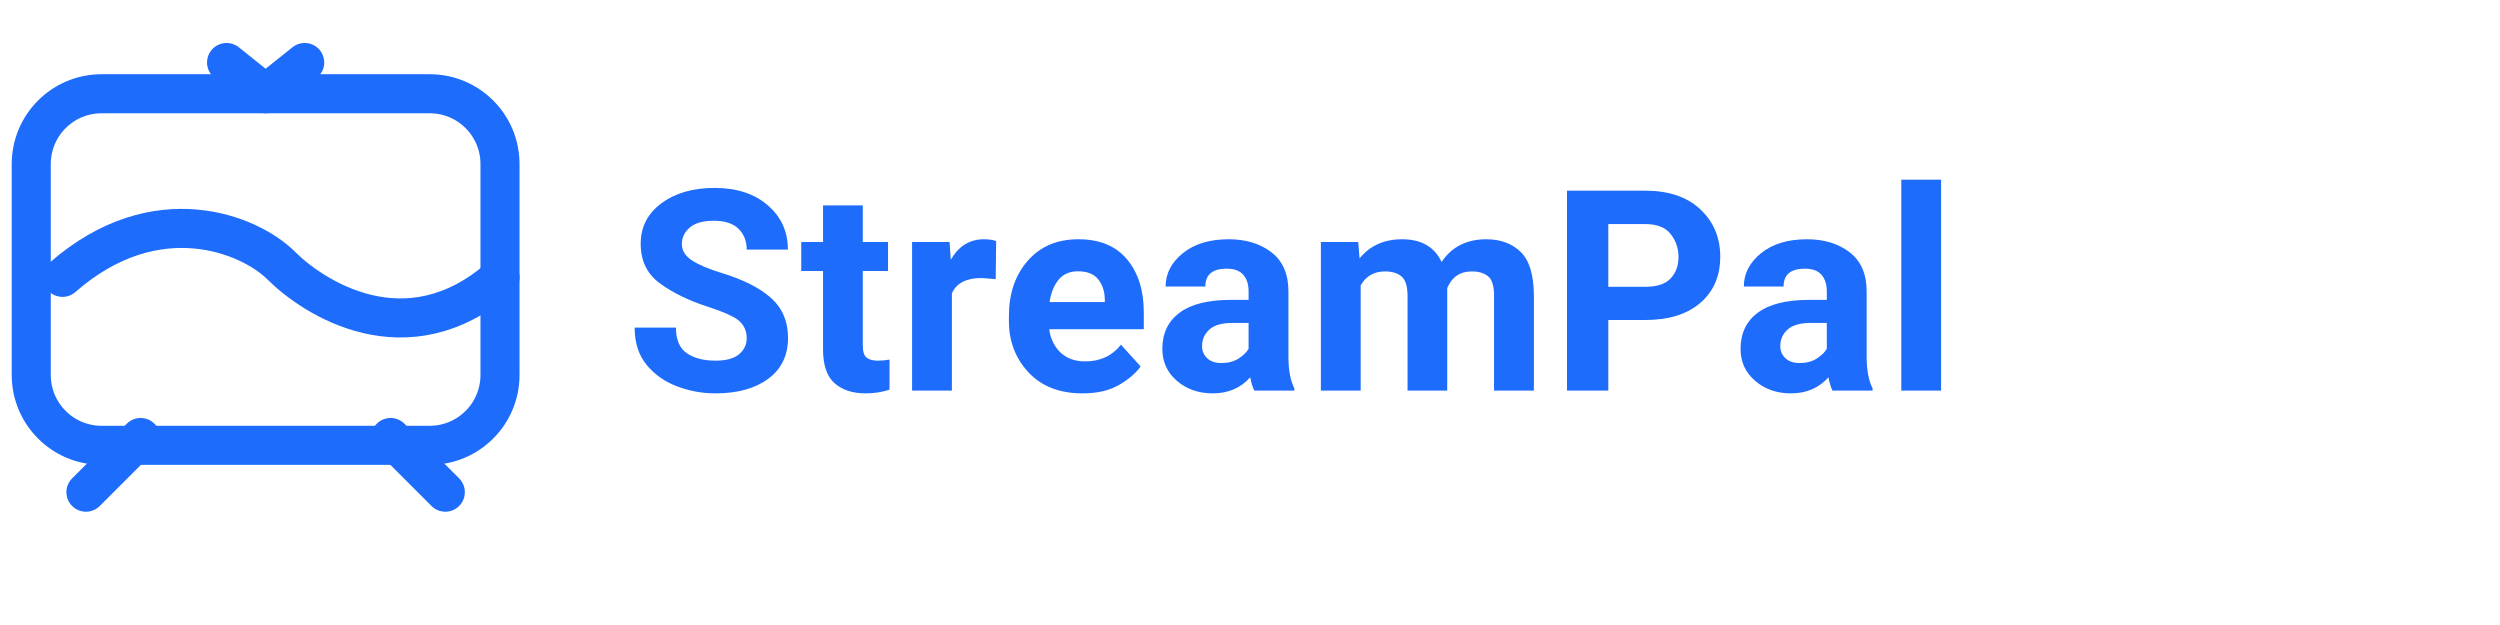
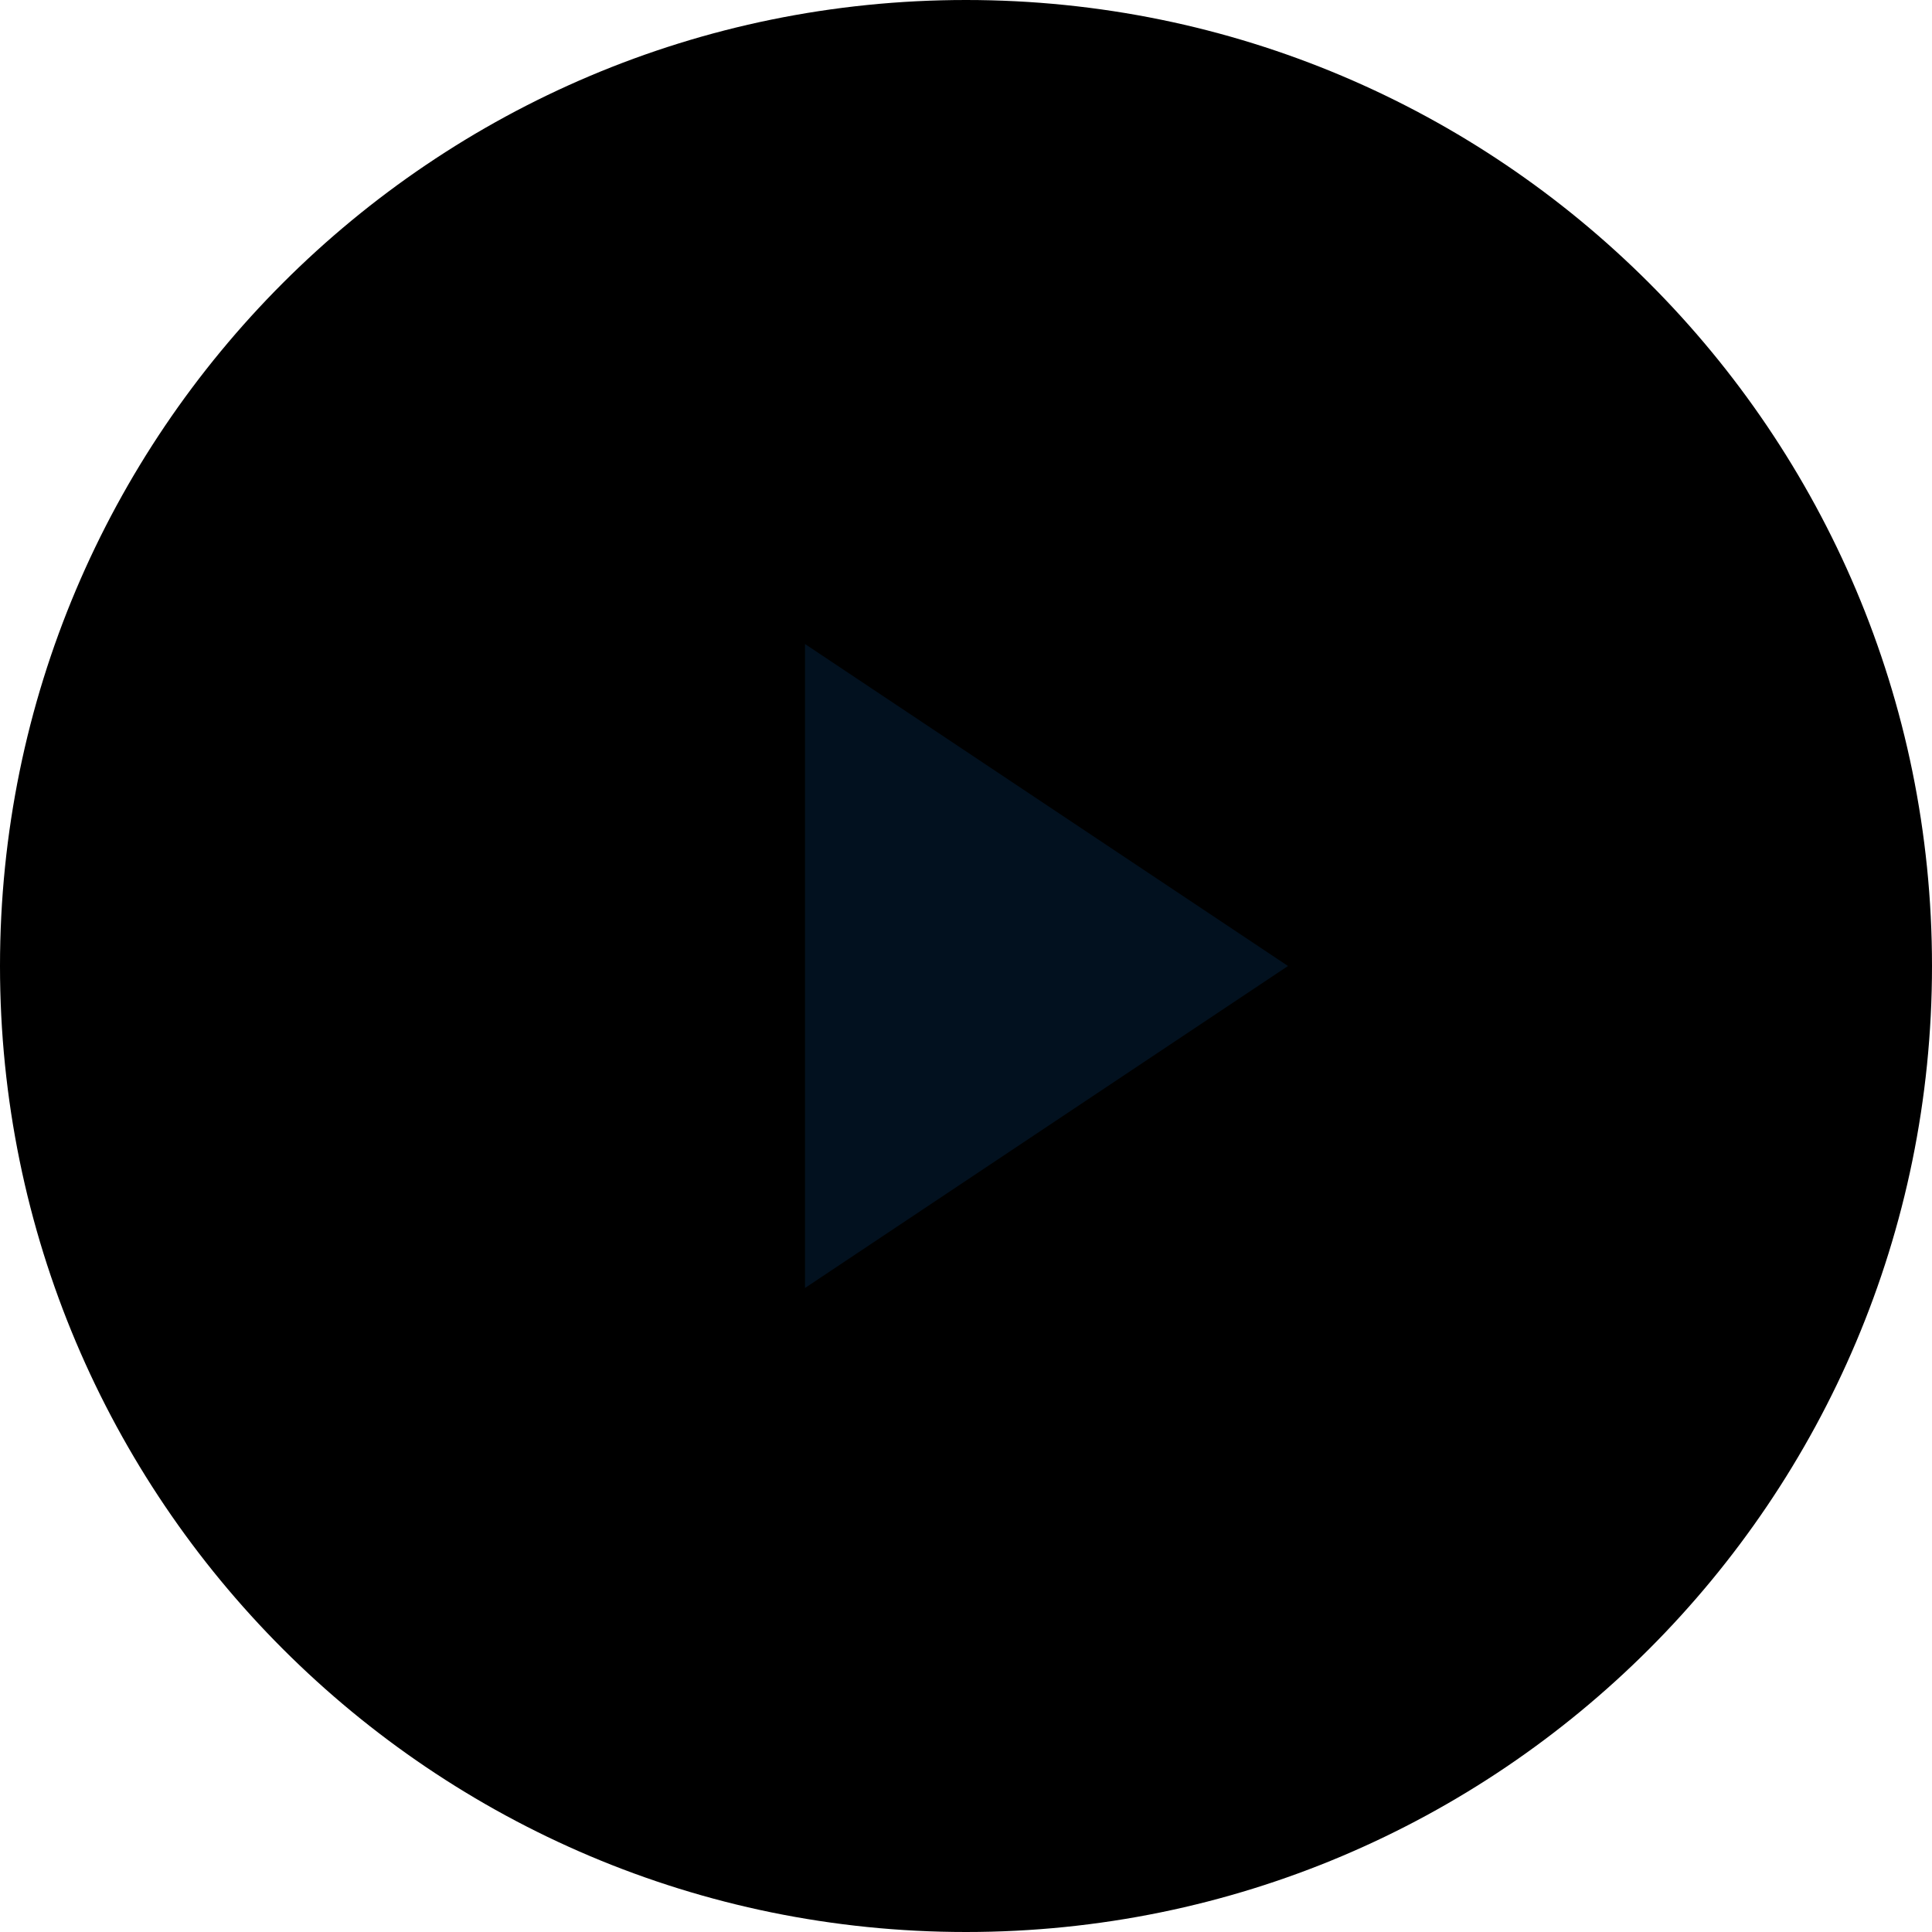
- <svg xmlns="http://www.w3.org/2000/svg" viewBox="0 0 640 160" role="img" aria-label="StreamPal logo" style="color:#1E6CFB;height:64px">
-   <style>
-     text{font-family:'Montserrat','Poppins',system-ui,-apple-system,'Segoe UI',Roboto,'Helvetica Neue',Arial,'Noto Sans','Liberation Sans',sans-serif}
-   </style>
-   <g transform="translate(8,8)" fill="none" stroke="currentColor" stroke-width="10" stroke-linecap="round" stroke-linejoin="round">
-     <rect x="0" y="16" width="120" height="90" rx="18" ry="18" />
-     <path d="M50 8 L60 16 M70 8 L60 16" />
-     <path d="M14 118 L28 104 M106 118 L92 104" />
-     <path d="M8 63 C 32 42, 56 52, 64 60 C 72 68, 96 84, 120 63" />
-   </g>
-   <text x="160" y="100" fill="currentColor" font-size="72" font-weight="700" letter-spacing="0.5">
-     Stream<tspan font-weight="700">Pal</tspan>
-   </text>
+ <svg xmlns="http://www.w3.org/2000/svg" viewBox="0 0 24 24">
+   <circle cx="12" cy="12" r="12" fill="currentColor" />
+   <polygon points="10,8 16,12 10,16" fill="#02111f" />
</svg>
